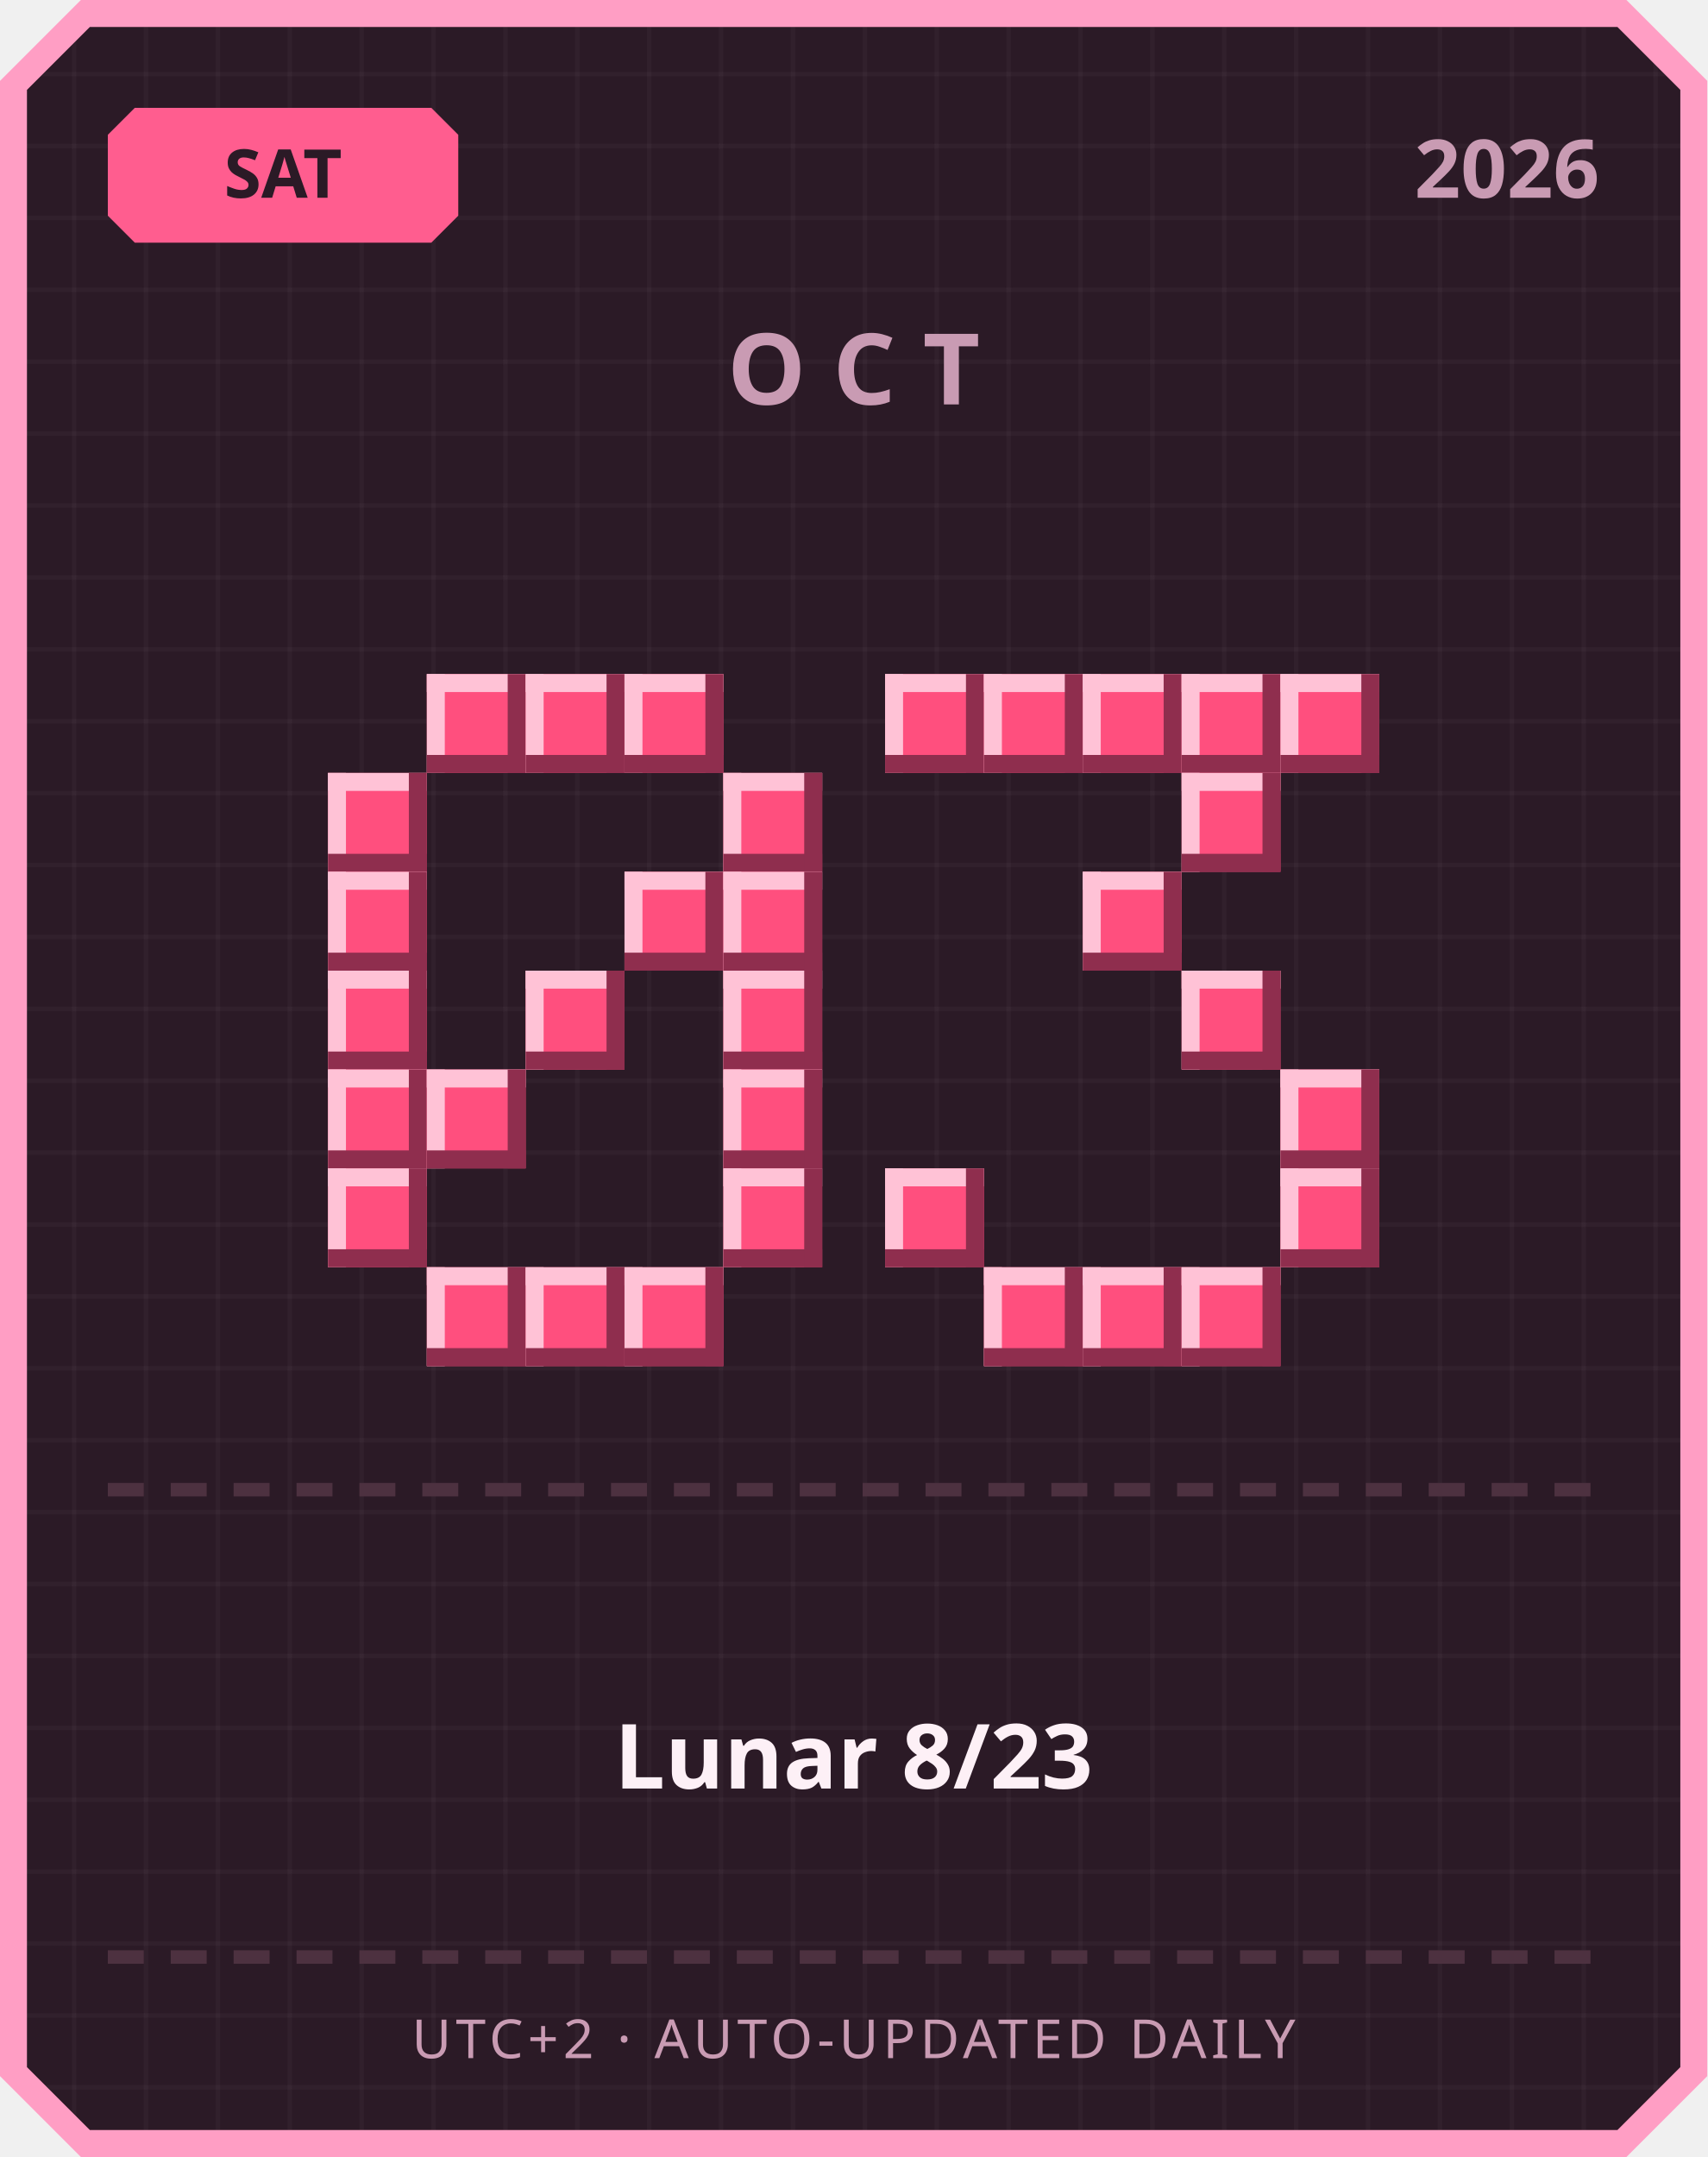
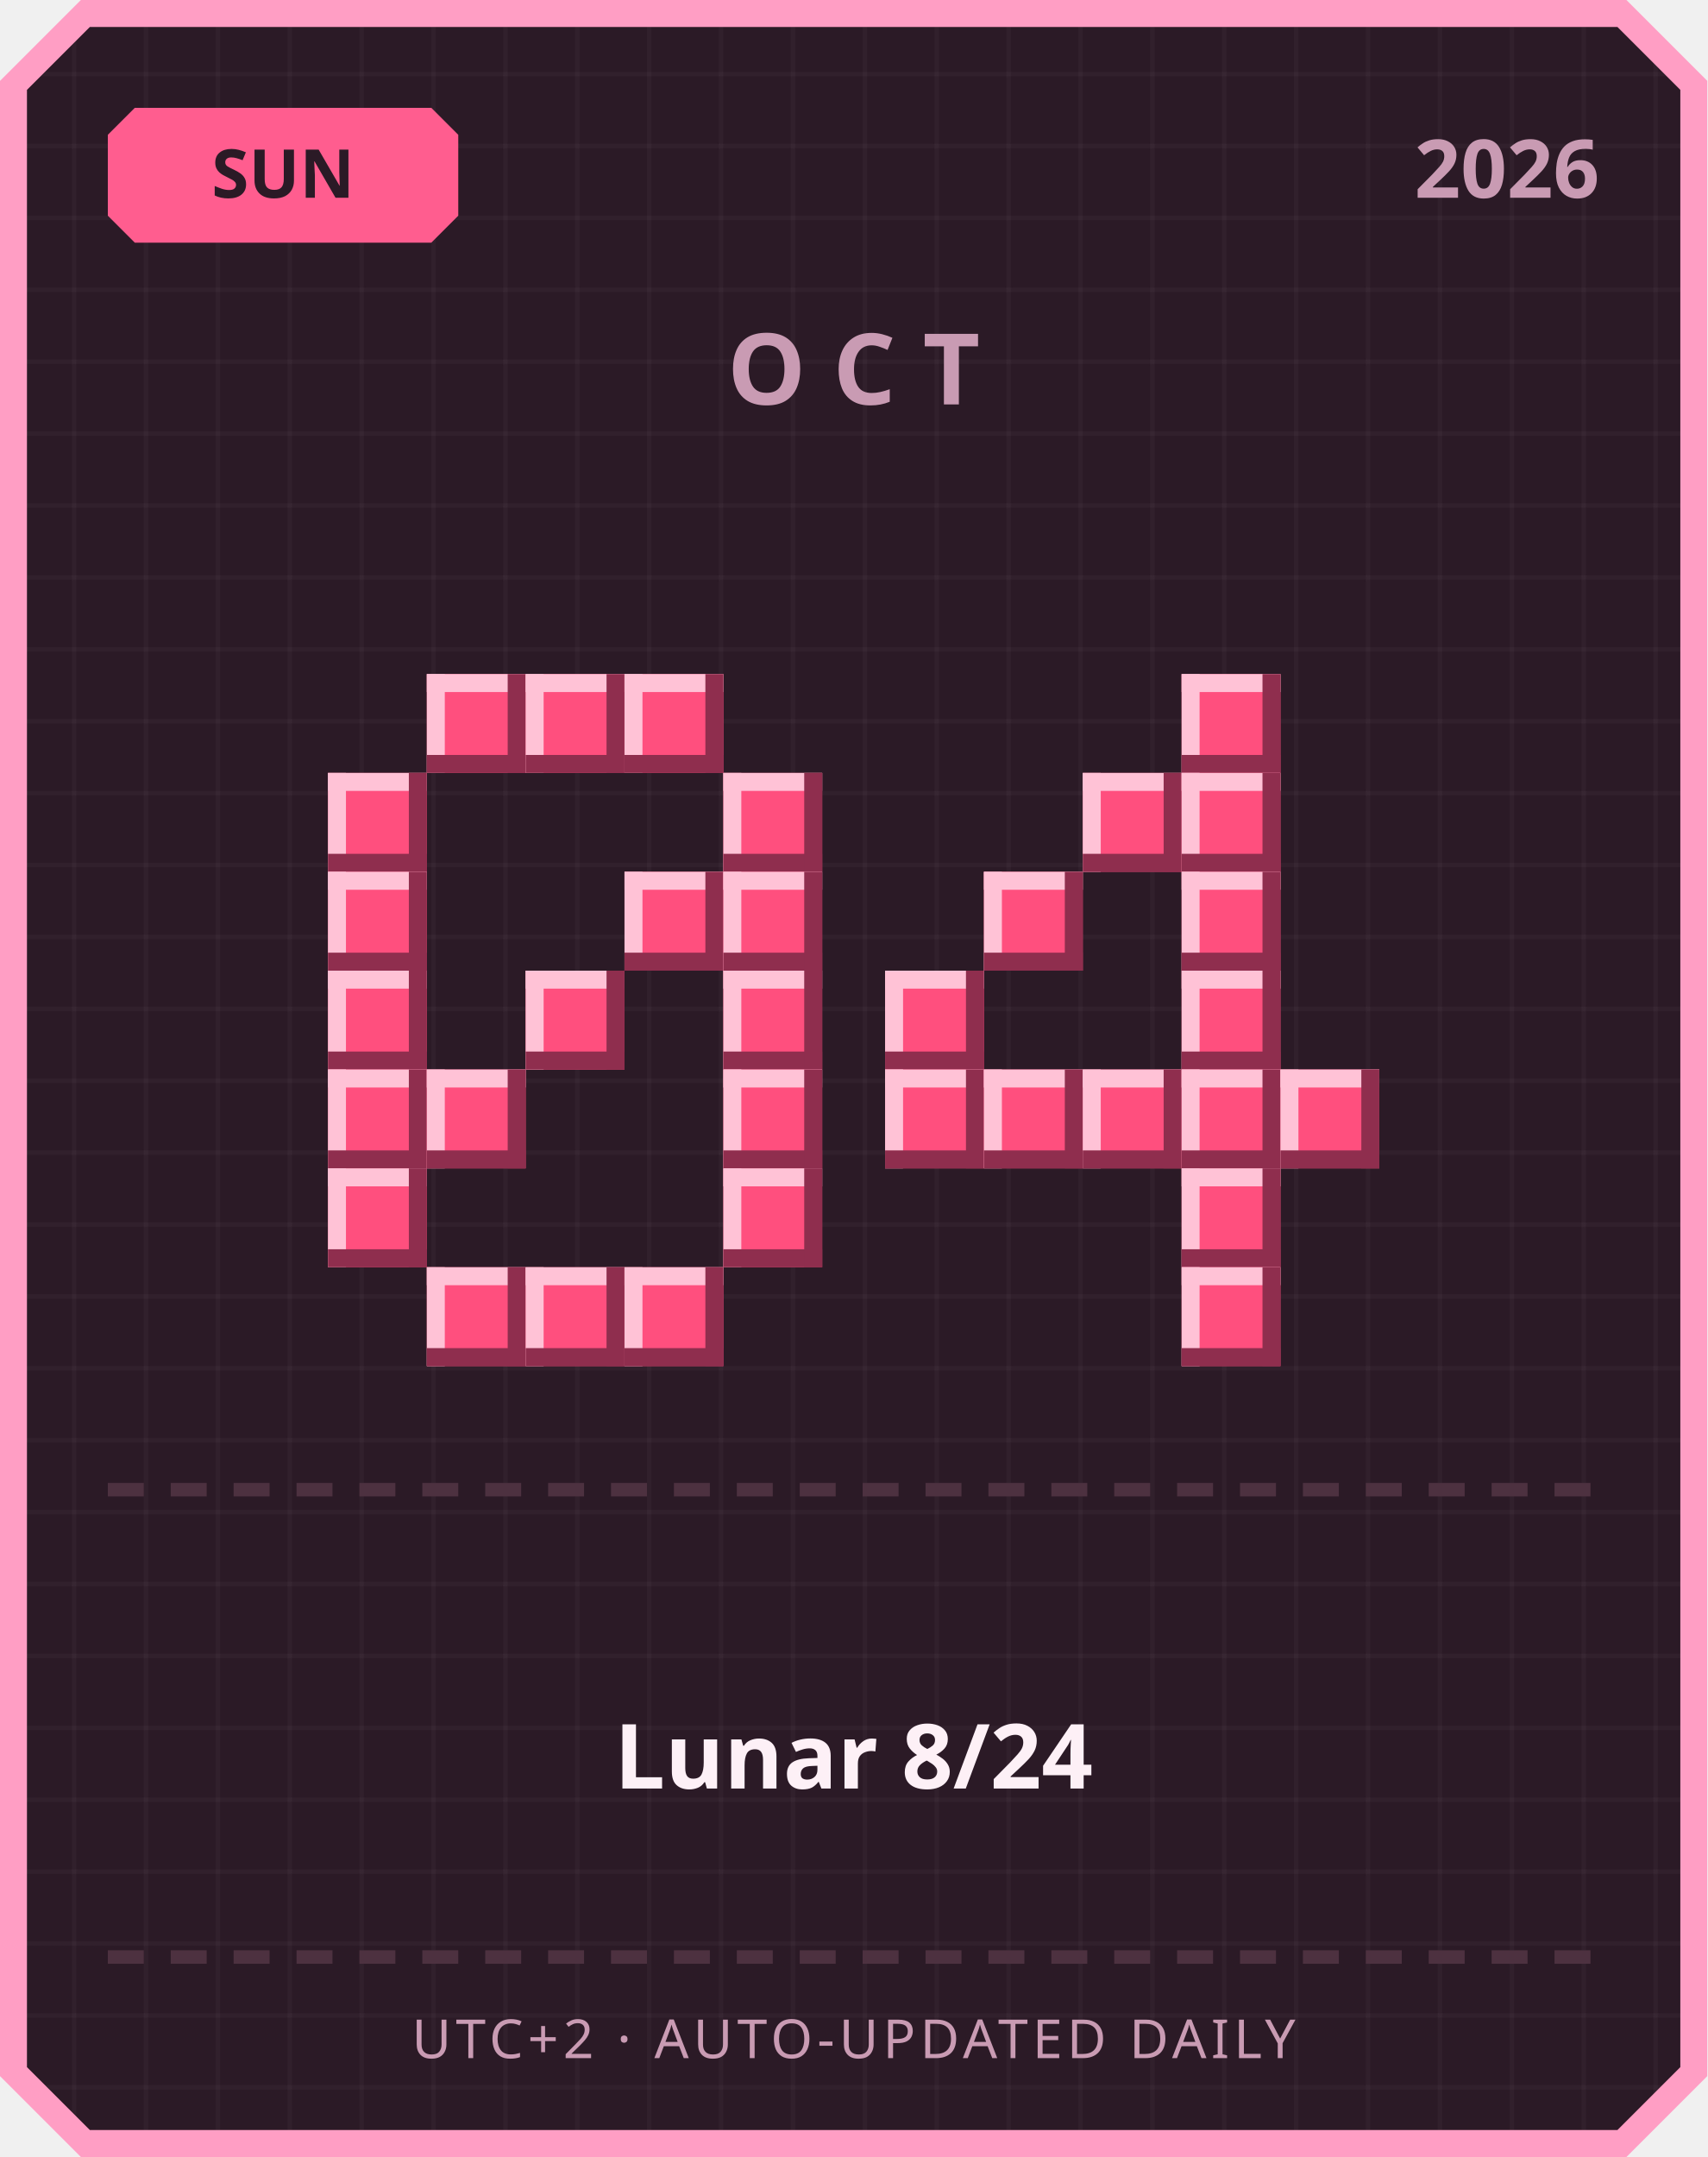
<svg xmlns="http://www.w3.org/2000/svg" width="380" height="480" viewBox="0 0 380 480">
  <defs>
    <pattern id="grid" width="16" height="16" patternUnits="userSpaceOnUse">
      <rect width="16" height="16" fill="#2b1a26" />
      <rect width="1" height="16" fill="#ffffff" opacity="0.03" />
      <rect width="16" height="1" fill="#ffffff" opacity="0.03" />
    </pattern>
  </defs>
  <path d="M 18,0 L 362,0 L 380,18 L 380,462 L 362,480 L 18,480 L 0,462 L 0,18 Z" fill="#ff9ec4" />
  <path d="M 20,6 L 360,6 L 374,20 L 374,460 L 360,474 L 20,474 L 6,460 L 6,20 Z" fill="url(#grid)" />
  <path d="M 30,24 L 96,24 L 102,30 L 102,48 L 96,54 L 30,54 L 24,48 L 24,30 Z" fill="#ff5d8f" />
-   <text x="63" y="44" text-anchor="middle" font-family="'Segoe UI', sans-serif" font-size="15" font-weight="700" fill="#2b1a26">SAT</text>
+   <text x="63" y="44" text-anchor="middle" font-family="'Segoe UI', sans-serif" font-size="15" font-weight="700" fill="#2b1a26">SUN</text>
  <text x="356" y="44" text-anchor="end" font-family="'Segoe UI', sans-serif" font-size="18" font-weight="700" fill="#c99bb3">2026</text>
  <text x="190" y="90" text-anchor="middle" font-family="'Segoe UI', sans-serif" font-size="22" font-weight="700" letter-spacing="6" fill="#c99bb3">OCT</text>
  <rect x="95" y="150" width="22" height="22" fill="#ff4f7e" />
  <rect x="95" y="150" width="22" height="4" fill="#ffc2d6" />
  <rect x="95" y="150" width="4" height="22" fill="#ffc2d6" />
  <rect x="95" y="168" width="22" height="4" fill="#8f2e4e" />
  <rect x="113" y="150" width="4" height="22" fill="#8f2e4e" />
  <rect x="117" y="150" width="22" height="22" fill="#ff4f7e" />
  <rect x="117" y="150" width="22" height="4" fill="#ffc2d6" />
  <rect x="117" y="150" width="4" height="22" fill="#ffc2d6" />
  <rect x="117" y="168" width="22" height="4" fill="#8f2e4e" />
  <rect x="135" y="150" width="4" height="22" fill="#8f2e4e" />
  <rect x="139" y="150" width="22" height="22" fill="#ff4f7e" />
  <rect x="139" y="150" width="22" height="4" fill="#ffc2d6" />
  <rect x="139" y="150" width="4" height="22" fill="#ffc2d6" />
  <rect x="139" y="168" width="22" height="4" fill="#8f2e4e" />
  <rect x="157" y="150" width="4" height="22" fill="#8f2e4e" />
  <rect x="73" y="172" width="22" height="22" fill="#ff4f7e" />
  <rect x="73" y="172" width="22" height="4" fill="#ffc2d6" />
  <rect x="73" y="172" width="4" height="22" fill="#ffc2d6" />
  <rect x="73" y="190" width="22" height="4" fill="#8f2e4e" />
  <rect x="91" y="172" width="4" height="22" fill="#8f2e4e" />
  <rect x="161" y="172" width="22" height="22" fill="#ff4f7e" />
  <rect x="161" y="172" width="22" height="4" fill="#ffc2d6" />
  <rect x="161" y="172" width="4" height="22" fill="#ffc2d6" />
  <rect x="161" y="190" width="22" height="4" fill="#8f2e4e" />
  <rect x="179" y="172" width="4" height="22" fill="#8f2e4e" />
  <rect x="73" y="194" width="22" height="22" fill="#ff4f7e" />
  <rect x="73" y="194" width="22" height="4" fill="#ffc2d6" />
  <rect x="73" y="194" width="4" height="22" fill="#ffc2d6" />
  <rect x="73" y="212" width="22" height="4" fill="#8f2e4e" />
  <rect x="91" y="194" width="4" height="22" fill="#8f2e4e" />
  <rect x="139" y="194" width="22" height="22" fill="#ff4f7e" />
  <rect x="139" y="194" width="22" height="4" fill="#ffc2d6" />
  <rect x="139" y="194" width="4" height="22" fill="#ffc2d6" />
  <rect x="139" y="212" width="22" height="4" fill="#8f2e4e" />
  <rect x="157" y="194" width="4" height="22" fill="#8f2e4e" />
  <rect x="161" y="194" width="22" height="22" fill="#ff4f7e" />
  <rect x="161" y="194" width="22" height="4" fill="#ffc2d6" />
  <rect x="161" y="194" width="4" height="22" fill="#ffc2d6" />
  <rect x="161" y="212" width="22" height="4" fill="#8f2e4e" />
  <rect x="179" y="194" width="4" height="22" fill="#8f2e4e" />
  <rect x="73" y="216" width="22" height="22" fill="#ff4f7e" />
  <rect x="73" y="216" width="22" height="4" fill="#ffc2d6" />
  <rect x="73" y="216" width="4" height="22" fill="#ffc2d6" />
  <rect x="73" y="234" width="22" height="4" fill="#8f2e4e" />
  <rect x="91" y="216" width="4" height="22" fill="#8f2e4e" />
  <rect x="117" y="216" width="22" height="22" fill="#ff4f7e" />
  <rect x="117" y="216" width="22" height="4" fill="#ffc2d6" />
  <rect x="117" y="216" width="4" height="22" fill="#ffc2d6" />
  <rect x="117" y="234" width="22" height="4" fill="#8f2e4e" />
  <rect x="135" y="216" width="4" height="22" fill="#8f2e4e" />
  <rect x="161" y="216" width="22" height="22" fill="#ff4f7e" />
  <rect x="161" y="216" width="22" height="4" fill="#ffc2d6" />
  <rect x="161" y="216" width="4" height="22" fill="#ffc2d6" />
  <rect x="161" y="234" width="22" height="4" fill="#8f2e4e" />
  <rect x="179" y="216" width="4" height="22" fill="#8f2e4e" />
  <rect x="73" y="238" width="22" height="22" fill="#ff4f7e" />
  <rect x="73" y="238" width="22" height="4" fill="#ffc2d6" />
  <rect x="73" y="238" width="4" height="22" fill="#ffc2d6" />
  <rect x="73" y="256" width="22" height="4" fill="#8f2e4e" />
  <rect x="91" y="238" width="4" height="22" fill="#8f2e4e" />
  <rect x="95" y="238" width="22" height="22" fill="#ff4f7e" />
  <rect x="95" y="238" width="22" height="4" fill="#ffc2d6" />
  <rect x="95" y="238" width="4" height="22" fill="#ffc2d6" />
  <rect x="95" y="256" width="22" height="4" fill="#8f2e4e" />
  <rect x="113" y="238" width="4" height="22" fill="#8f2e4e" />
  <rect x="161" y="238" width="22" height="22" fill="#ff4f7e" />
  <rect x="161" y="238" width="22" height="4" fill="#ffc2d6" />
  <rect x="161" y="238" width="4" height="22" fill="#ffc2d6" />
  <rect x="161" y="256" width="22" height="4" fill="#8f2e4e" />
  <rect x="179" y="238" width="4" height="22" fill="#8f2e4e" />
  <rect x="73" y="260" width="22" height="22" fill="#ff4f7e" />
  <rect x="73" y="260" width="22" height="4" fill="#ffc2d6" />
  <rect x="73" y="260" width="4" height="22" fill="#ffc2d6" />
  <rect x="73" y="278" width="22" height="4" fill="#8f2e4e" />
  <rect x="91" y="260" width="4" height="22" fill="#8f2e4e" />
  <rect x="161" y="260" width="22" height="22" fill="#ff4f7e" />
  <rect x="161" y="260" width="22" height="4" fill="#ffc2d6" />
  <rect x="161" y="260" width="4" height="22" fill="#ffc2d6" />
  <rect x="161" y="278" width="22" height="4" fill="#8f2e4e" />
  <rect x="179" y="260" width="4" height="22" fill="#8f2e4e" />
  <rect x="95" y="282" width="22" height="22" fill="#ff4f7e" />
  <rect x="95" y="282" width="22" height="4" fill="#ffc2d6" />
  <rect x="95" y="282" width="4" height="22" fill="#ffc2d6" />
  <rect x="95" y="300" width="22" height="4" fill="#8f2e4e" />
  <rect x="113" y="282" width="4" height="22" fill="#8f2e4e" />
  <rect x="117" y="282" width="22" height="22" fill="#ff4f7e" />
  <rect x="117" y="282" width="22" height="4" fill="#ffc2d6" />
  <rect x="117" y="282" width="4" height="22" fill="#ffc2d6" />
  <rect x="117" y="300" width="22" height="4" fill="#8f2e4e" />
  <rect x="135" y="282" width="4" height="22" fill="#8f2e4e" />
  <rect x="139" y="282" width="22" height="22" fill="#ff4f7e" />
  <rect x="139" y="282" width="22" height="4" fill="#ffc2d6" />
  <rect x="139" y="282" width="4" height="22" fill="#ffc2d6" />
  <rect x="139" y="300" width="22" height="4" fill="#8f2e4e" />
  <rect x="157" y="282" width="4" height="22" fill="#8f2e4e" />
-   <rect x="197" y="150" width="22" height="22" fill="#ff4f7e" />
-   <rect x="197" y="150" width="22" height="4" fill="#ffc2d6" />
-   <rect x="197" y="150" width="4" height="22" fill="#ffc2d6" />
-   <rect x="197" y="168" width="22" height="4" fill="#8f2e4e" />
-   <rect x="215" y="150" width="4" height="22" fill="#8f2e4e" />
-   <rect x="219" y="150" width="22" height="22" fill="#ff4f7e" />
-   <rect x="219" y="150" width="22" height="4" fill="#ffc2d6" />
-   <rect x="219" y="150" width="4" height="22" fill="#ffc2d6" />
-   <rect x="219" y="168" width="22" height="4" fill="#8f2e4e" />
-   <rect x="237" y="150" width="4" height="22" fill="#8f2e4e" />
-   <rect x="241" y="150" width="22" height="22" fill="#ff4f7e" />
-   <rect x="241" y="150" width="22" height="4" fill="#ffc2d6" />
-   <rect x="241" y="150" width="4" height="22" fill="#ffc2d6" />
-   <rect x="241" y="168" width="22" height="4" fill="#8f2e4e" />
-   <rect x="259" y="150" width="4" height="22" fill="#8f2e4e" />
  <rect x="263" y="150" width="22" height="22" fill="#ff4f7e" />
  <rect x="263" y="150" width="22" height="4" fill="#ffc2d6" />
  <rect x="263" y="150" width="4" height="22" fill="#ffc2d6" />
  <rect x="263" y="168" width="22" height="4" fill="#8f2e4e" />
  <rect x="281" y="150" width="4" height="22" fill="#8f2e4e" />
-   <rect x="285" y="150" width="22" height="22" fill="#ff4f7e" />
-   <rect x="285" y="150" width="22" height="4" fill="#ffc2d6" />
-   <rect x="285" y="150" width="4" height="22" fill="#ffc2d6" />
-   <rect x="285" y="168" width="22" height="4" fill="#8f2e4e" />
-   <rect x="303" y="150" width="4" height="22" fill="#8f2e4e" />
+   <rect x="241" y="172" width="22" height="22" fill="#ff4f7e" />
+   <rect x="241" y="172" width="22" height="4" fill="#ffc2d6" />
+   <rect x="241" y="172" width="4" height="22" fill="#ffc2d6" />
+   <rect x="241" y="190" width="22" height="4" fill="#8f2e4e" />
+   <rect x="259" y="172" width="4" height="22" fill="#8f2e4e" />
  <rect x="263" y="172" width="22" height="22" fill="#ff4f7e" />
  <rect x="263" y="172" width="22" height="4" fill="#ffc2d6" />
  <rect x="263" y="172" width="4" height="22" fill="#ffc2d6" />
  <rect x="263" y="190" width="22" height="4" fill="#8f2e4e" />
  <rect x="281" y="172" width="4" height="22" fill="#8f2e4e" />
-   <rect x="241" y="194" width="22" height="22" fill="#ff4f7e" />
-   <rect x="241" y="194" width="22" height="4" fill="#ffc2d6" />
-   <rect x="241" y="194" width="4" height="22" fill="#ffc2d6" />
-   <rect x="241" y="212" width="22" height="4" fill="#8f2e4e" />
-   <rect x="259" y="194" width="4" height="22" fill="#8f2e4e" />
+   <rect x="219" y="194" width="22" height="22" fill="#ff4f7e" />
+   <rect x="219" y="194" width="22" height="4" fill="#ffc2d6" />
+   <rect x="219" y="194" width="4" height="22" fill="#ffc2d6" />
+   <rect x="219" y="212" width="22" height="4" fill="#8f2e4e" />
+   <rect x="237" y="194" width="4" height="22" fill="#8f2e4e" />
+   <rect x="263" y="194" width="22" height="22" fill="#ff4f7e" />
+   <rect x="263" y="194" width="22" height="4" fill="#ffc2d6" />
+   <rect x="263" y="194" width="4" height="22" fill="#ffc2d6" />
+   <rect x="263" y="212" width="22" height="4" fill="#8f2e4e" />
+   <rect x="281" y="194" width="4" height="22" fill="#8f2e4e" />
+   <rect x="197" y="216" width="22" height="22" fill="#ff4f7e" />
+   <rect x="197" y="216" width="22" height="4" fill="#ffc2d6" />
+   <rect x="197" y="216" width="4" height="22" fill="#ffc2d6" />
+   <rect x="197" y="234" width="22" height="4" fill="#8f2e4e" />
+   <rect x="215" y="216" width="4" height="22" fill="#8f2e4e" />
  <rect x="263" y="216" width="22" height="22" fill="#ff4f7e" />
  <rect x="263" y="216" width="22" height="4" fill="#ffc2d6" />
  <rect x="263" y="216" width="4" height="22" fill="#ffc2d6" />
  <rect x="263" y="234" width="22" height="4" fill="#8f2e4e" />
  <rect x="281" y="216" width="4" height="22" fill="#8f2e4e" />
+   <rect x="197" y="238" width="22" height="22" fill="#ff4f7e" />
+   <rect x="197" y="238" width="22" height="4" fill="#ffc2d6" />
+   <rect x="197" y="238" width="4" height="22" fill="#ffc2d6" />
+   <rect x="197" y="256" width="22" height="4" fill="#8f2e4e" />
+   <rect x="215" y="238" width="4" height="22" fill="#8f2e4e" />
+   <rect x="219" y="238" width="22" height="22" fill="#ff4f7e" />
+   <rect x="219" y="238" width="22" height="4" fill="#ffc2d6" />
+   <rect x="219" y="238" width="4" height="22" fill="#ffc2d6" />
+   <rect x="219" y="256" width="22" height="4" fill="#8f2e4e" />
+   <rect x="237" y="238" width="4" height="22" fill="#8f2e4e" />
+   <rect x="241" y="238" width="22" height="22" fill="#ff4f7e" />
+   <rect x="241" y="238" width="22" height="4" fill="#ffc2d6" />
+   <rect x="241" y="238" width="4" height="22" fill="#ffc2d6" />
+   <rect x="241" y="256" width="22" height="4" fill="#8f2e4e" />
+   <rect x="259" y="238" width="4" height="22" fill="#8f2e4e" />
+   <rect x="263" y="238" width="22" height="22" fill="#ff4f7e" />
+   <rect x="263" y="238" width="22" height="4" fill="#ffc2d6" />
+   <rect x="263" y="238" width="4" height="22" fill="#ffc2d6" />
+   <rect x="263" y="256" width="22" height="4" fill="#8f2e4e" />
+   <rect x="281" y="238" width="4" height="22" fill="#8f2e4e" />
  <rect x="285" y="238" width="22" height="22" fill="#ff4f7e" />
  <rect x="285" y="238" width="22" height="4" fill="#ffc2d6" />
  <rect x="285" y="238" width="4" height="22" fill="#ffc2d6" />
  <rect x="285" y="256" width="22" height="4" fill="#8f2e4e" />
  <rect x="303" y="238" width="4" height="22" fill="#8f2e4e" />
-   <rect x="197" y="260" width="22" height="22" fill="#ff4f7e" />
-   <rect x="197" y="260" width="22" height="4" fill="#ffc2d6" />
-   <rect x="197" y="260" width="4" height="22" fill="#ffc2d6" />
-   <rect x="197" y="278" width="22" height="4" fill="#8f2e4e" />
-   <rect x="215" y="260" width="4" height="22" fill="#8f2e4e" />
-   <rect x="285" y="260" width="22" height="22" fill="#ff4f7e" />
-   <rect x="285" y="260" width="22" height="4" fill="#ffc2d6" />
-   <rect x="285" y="260" width="4" height="22" fill="#ffc2d6" />
-   <rect x="285" y="278" width="22" height="4" fill="#8f2e4e" />
-   <rect x="303" y="260" width="4" height="22" fill="#8f2e4e" />
-   <rect x="219" y="282" width="22" height="22" fill="#ff4f7e" />
-   <rect x="219" y="282" width="22" height="4" fill="#ffc2d6" />
-   <rect x="219" y="282" width="4" height="22" fill="#ffc2d6" />
-   <rect x="219" y="300" width="22" height="4" fill="#8f2e4e" />
-   <rect x="237" y="282" width="4" height="22" fill="#8f2e4e" />
-   <rect x="241" y="282" width="22" height="22" fill="#ff4f7e" />
-   <rect x="241" y="282" width="22" height="4" fill="#ffc2d6" />
-   <rect x="241" y="282" width="4" height="22" fill="#ffc2d6" />
-   <rect x="241" y="300" width="22" height="4" fill="#8f2e4e" />
-   <rect x="259" y="282" width="4" height="22" fill="#8f2e4e" />
+   <rect x="263" y="260" width="22" height="22" fill="#ff4f7e" />
+   <rect x="263" y="260" width="22" height="4" fill="#ffc2d6" />
+   <rect x="263" y="260" width="4" height="22" fill="#ffc2d6" />
+   <rect x="263" y="278" width="22" height="4" fill="#8f2e4e" />
+   <rect x="281" y="260" width="4" height="22" fill="#8f2e4e" />
  <rect x="263" y="282" width="22" height="22" fill="#ff4f7e" />
  <rect x="263" y="282" width="22" height="4" fill="#ffc2d6" />
  <rect x="263" y="282" width="4" height="22" fill="#ffc2d6" />
  <rect x="263" y="300" width="22" height="4" fill="#8f2e4e" />
  <rect x="281" y="282" width="4" height="22" fill="#8f2e4e" />
  <rect x="24" y="330" width="8" height="3" fill="#4d3140" />
  <rect x="38" y="330" width="8" height="3" fill="#4d3140" />
  <rect x="52" y="330" width="8" height="3" fill="#4d3140" />
  <rect x="66" y="330" width="8" height="3" fill="#4d3140" />
  <rect x="80" y="330" width="8" height="3" fill="#4d3140" />
  <rect x="94" y="330" width="8" height="3" fill="#4d3140" />
  <rect x="108" y="330" width="8" height="3" fill="#4d3140" />
  <rect x="122" y="330" width="8" height="3" fill="#4d3140" />
  <rect x="136" y="330" width="8" height="3" fill="#4d3140" />
  <rect x="150" y="330" width="8" height="3" fill="#4d3140" />
  <rect x="164" y="330" width="8" height="3" fill="#4d3140" />
  <rect x="178" y="330" width="8" height="3" fill="#4d3140" />
  <rect x="192" y="330" width="8" height="3" fill="#4d3140" />
  <rect x="206" y="330" width="8" height="3" fill="#4d3140" />
  <rect x="220" y="330" width="8" height="3" fill="#4d3140" />
  <rect x="234" y="330" width="8" height="3" fill="#4d3140" />
  <rect x="248" y="330" width="8" height="3" fill="#4d3140" />
  <rect x="262" y="330" width="8" height="3" fill="#4d3140" />
  <rect x="276" y="330" width="8" height="3" fill="#4d3140" />
  <rect x="290" y="330" width="8" height="3" fill="#4d3140" />
  <rect x="304" y="330" width="8" height="3" fill="#4d3140" />
  <rect x="318" y="330" width="8" height="3" fill="#4d3140" />
  <rect x="332" y="330" width="8" height="3" fill="#4d3140" />
  <rect x="346" y="330" width="8" height="3" fill="#4d3140" />
-   <text x="190" y="398" text-anchor="middle" font-family="'Segoe UI', 'Microsoft JhengHei', sans-serif" font-size="20" font-weight="700" fill="#fdf0f6">Lunar 8/23</text>
+   <text x="190" y="398" text-anchor="middle" font-family="'Segoe UI', 'Microsoft JhengHei', sans-serif" font-size="20" font-weight="700" fill="#fdf0f6">Lunar 8/24</text>
  <rect x="24" y="434" width="8" height="3" fill="#4d3140" />
  <rect x="38" y="434" width="8" height="3" fill="#4d3140" />
  <rect x="52" y="434" width="8" height="3" fill="#4d3140" />
  <rect x="66" y="434" width="8" height="3" fill="#4d3140" />
  <rect x="80" y="434" width="8" height="3" fill="#4d3140" />
  <rect x="94" y="434" width="8" height="3" fill="#4d3140" />
  <rect x="108" y="434" width="8" height="3" fill="#4d3140" />
  <rect x="122" y="434" width="8" height="3" fill="#4d3140" />
  <rect x="136" y="434" width="8" height="3" fill="#4d3140" />
  <rect x="150" y="434" width="8" height="3" fill="#4d3140" />
  <rect x="164" y="434" width="8" height="3" fill="#4d3140" />
  <rect x="178" y="434" width="8" height="3" fill="#4d3140" />
  <rect x="192" y="434" width="8" height="3" fill="#4d3140" />
  <rect x="206" y="434" width="8" height="3" fill="#4d3140" />
  <rect x="220" y="434" width="8" height="3" fill="#4d3140" />
  <rect x="234" y="434" width="8" height="3" fill="#4d3140" />
  <rect x="248" y="434" width="8" height="3" fill="#4d3140" />
  <rect x="262" y="434" width="8" height="3" fill="#4d3140" />
  <rect x="276" y="434" width="8" height="3" fill="#4d3140" />
  <rect x="290" y="434" width="8" height="3" fill="#4d3140" />
  <rect x="304" y="434" width="8" height="3" fill="#4d3140" />
  <rect x="318" y="434" width="8" height="3" fill="#4d3140" />
  <rect x="332" y="434" width="8" height="3" fill="#4d3140" />
  <rect x="346" y="434" width="8" height="3" fill="#4d3140" />
  <text x="190" y="458" text-anchor="middle" font-family="'Segoe UI', sans-serif" font-size="12" letter-spacing="1" fill="#c99bb3">UTC+2 · AUTO-UPDATED DAILY</text>
</svg>
